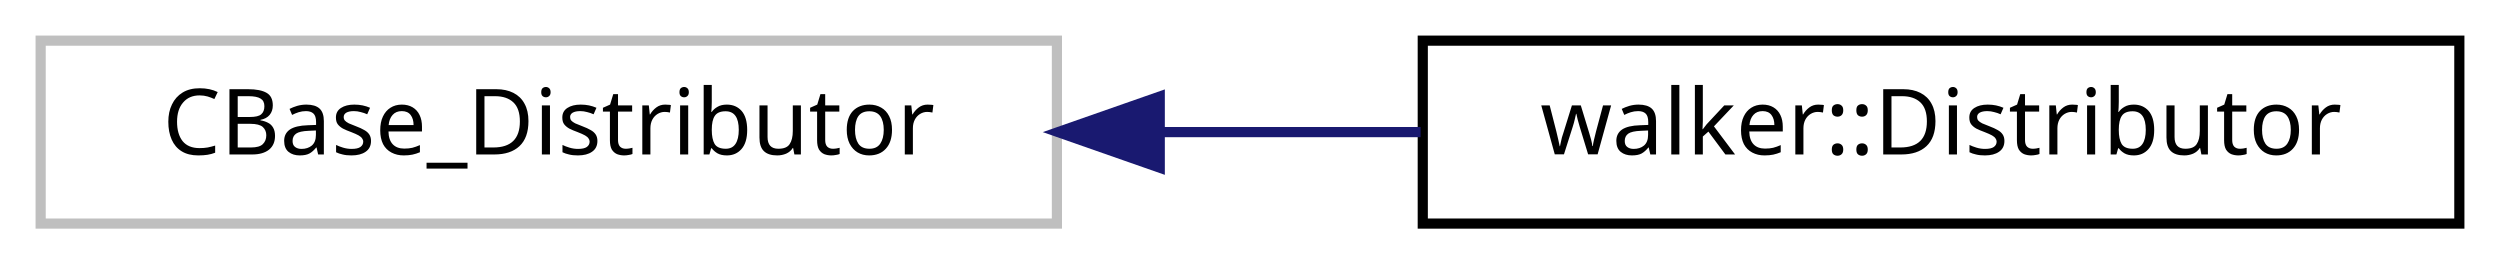
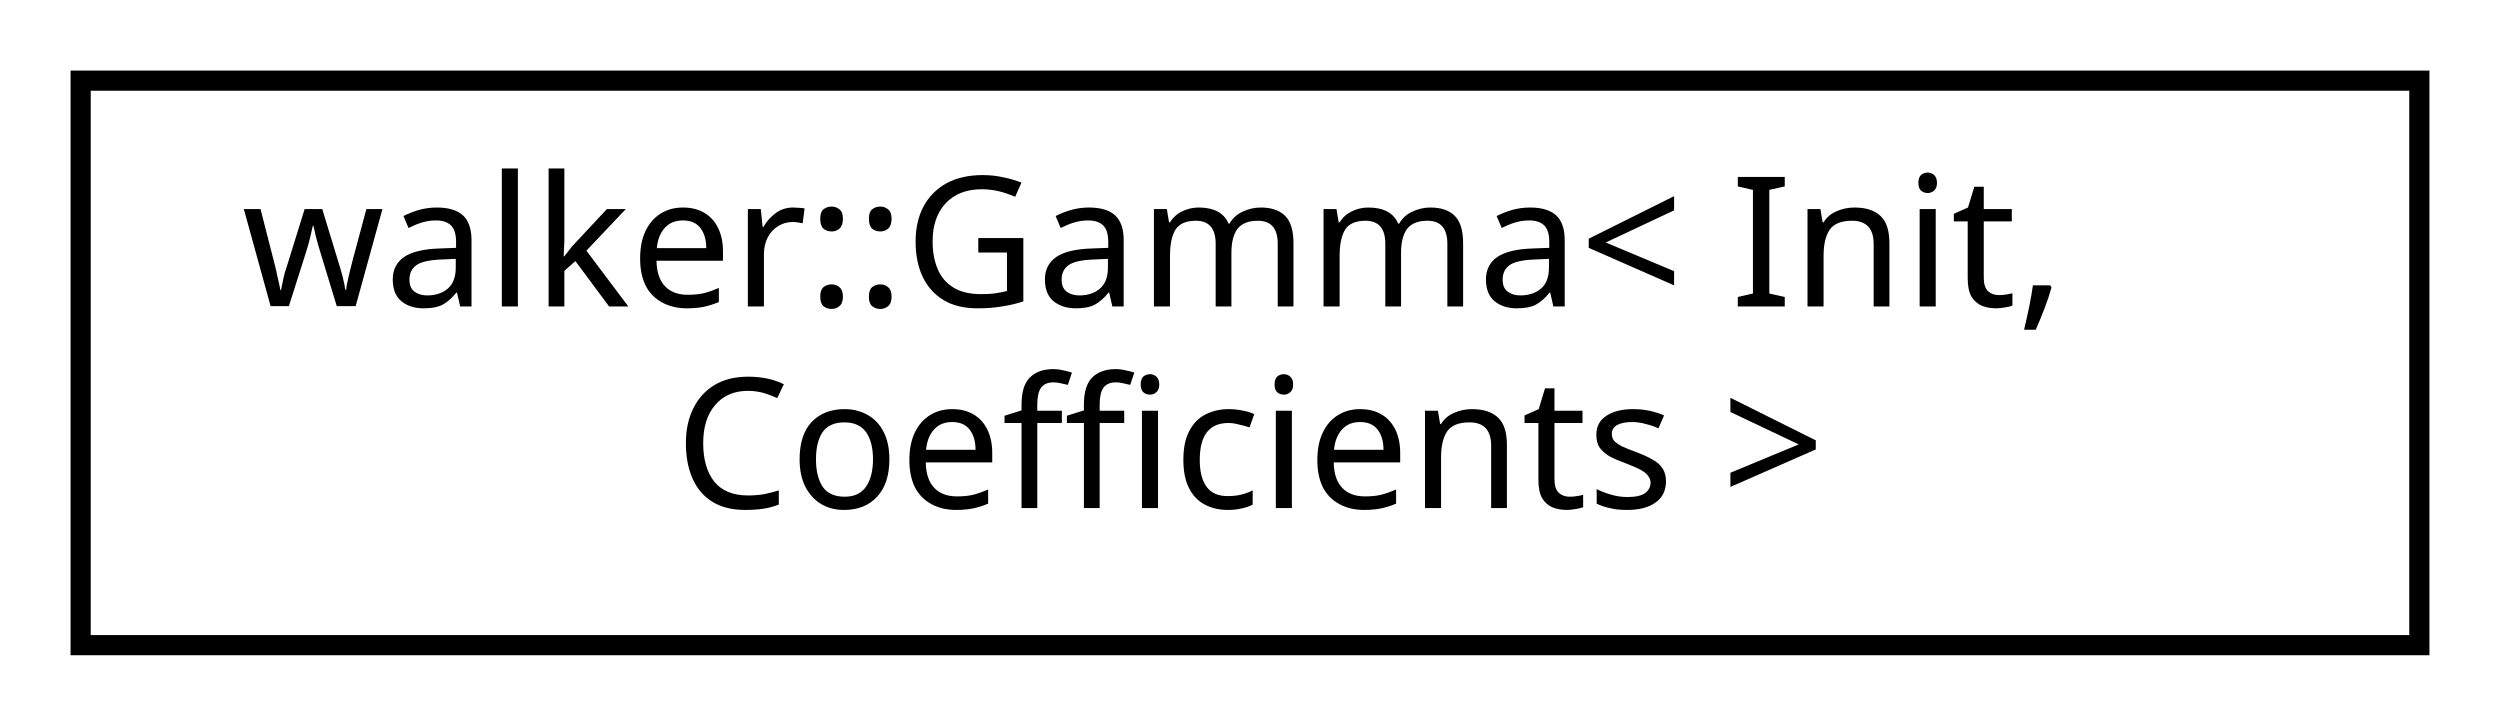
- <svg xmlns="http://www.w3.org/2000/svg" xmlns:xlink="http://www.w3.org/1999/xlink" width="246pt" height="26pt" viewBox="0.00 0.00 246.00 26.00">
-   <g id="graph0" class="graph" transform="scale(1 1) rotate(0) translate(4 22)">
+ <svg xmlns="http://www.w3.org/2000/svg" xmlns:xlink="http://www.w3.org/1999/xlink" width="124pt" height="36pt" viewBox="0.00 0.00 124.00 36.00">
+   <g id="graph0" class="graph" transform="scale(1 1) rotate(0) translate(4 32)">
    <g id="node1" class="node">
-       <polygon fill="none" stroke="#bfbfbf" points="0,-0 0,-18 100,-18 100,-0 0,-0" />
-       <text text-anchor="middle" x="50" y="-6.8" font-family="sans-serif" font-size="9.00">CBase_Distributor</text>
-     </g>
-     <g id="node2" class="node">
-       <g id="a_node2">
-         <a xlink:href="classwalker_1_1_distributor.html" target="_top" xlink:title="Distributor drives the time integration of differential equations. ">
-           <polygon fill="none" stroke="black" points="136,-0 136,-18 238,-18 238,-0 136,-0" />
-           <text text-anchor="middle" x="187" y="-6.8" font-family="sans-serif" font-size="9.00">walker::Distributor</text>
+       <g id="a_node1">
+         <a xlink:href="classwalker_1_1_gamma.html" target="_top" xlink:title="Gamma SDE used polymorphically with DiffEq. ">
+           <polygon fill="none" stroke="black" points="0,-0 0,-28 116,-28 116,-0 0,-0" />
+           <text text-anchor="start" x="8" y="-16.8" font-family="sans-serif" font-size="9.00">walker::Gamma&lt; Init,</text>
+           <text text-anchor="middle" x="58" y="-6.8" font-family="sans-serif" font-size="9.00"> Coefficients &gt;</text>
        </a>
      </g>
    </g>
-     <g id="edge1" class="edge">
-       <path fill="none" stroke="midnightblue" d="M110.348,-9C118.835,-9 127.495,-9 135.783,-9" />
-       <polygon fill="midnightblue" stroke="midnightblue" points="110.12,-5.5 100.12,-9 110.12,-12.5 110.12,-5.5" />
-     </g>
  </g>
</svg>
